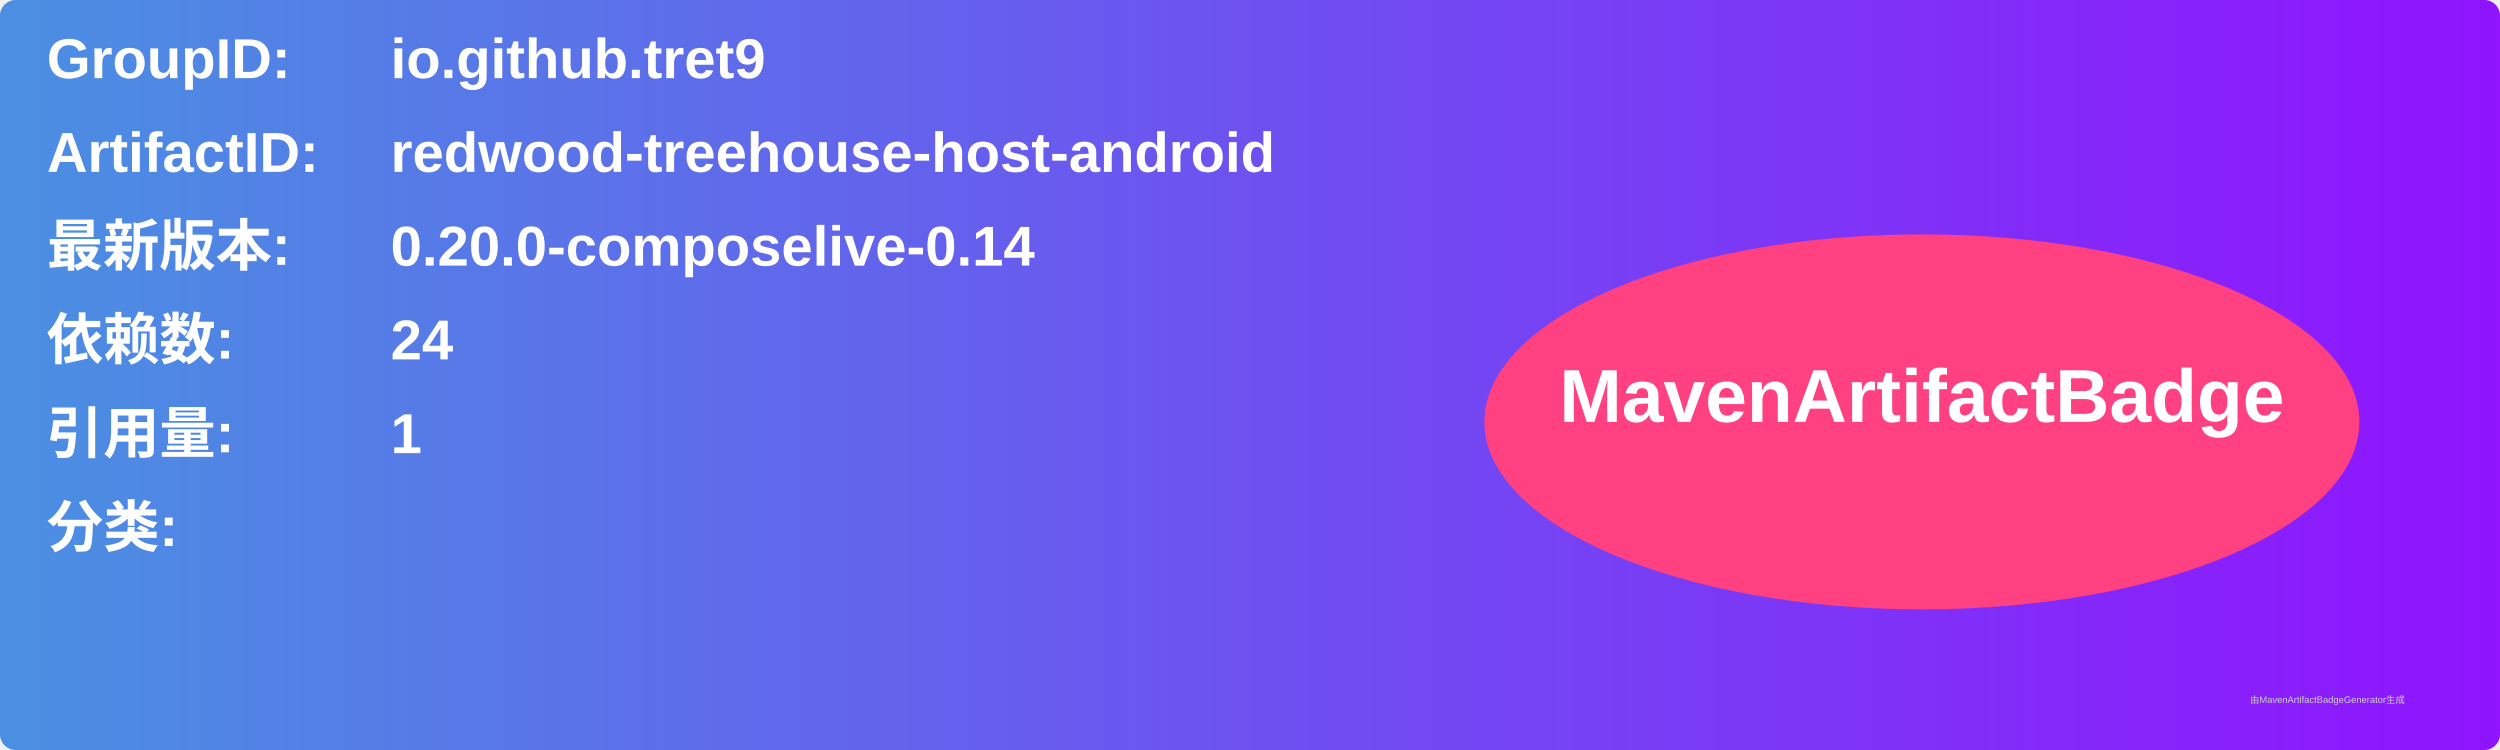
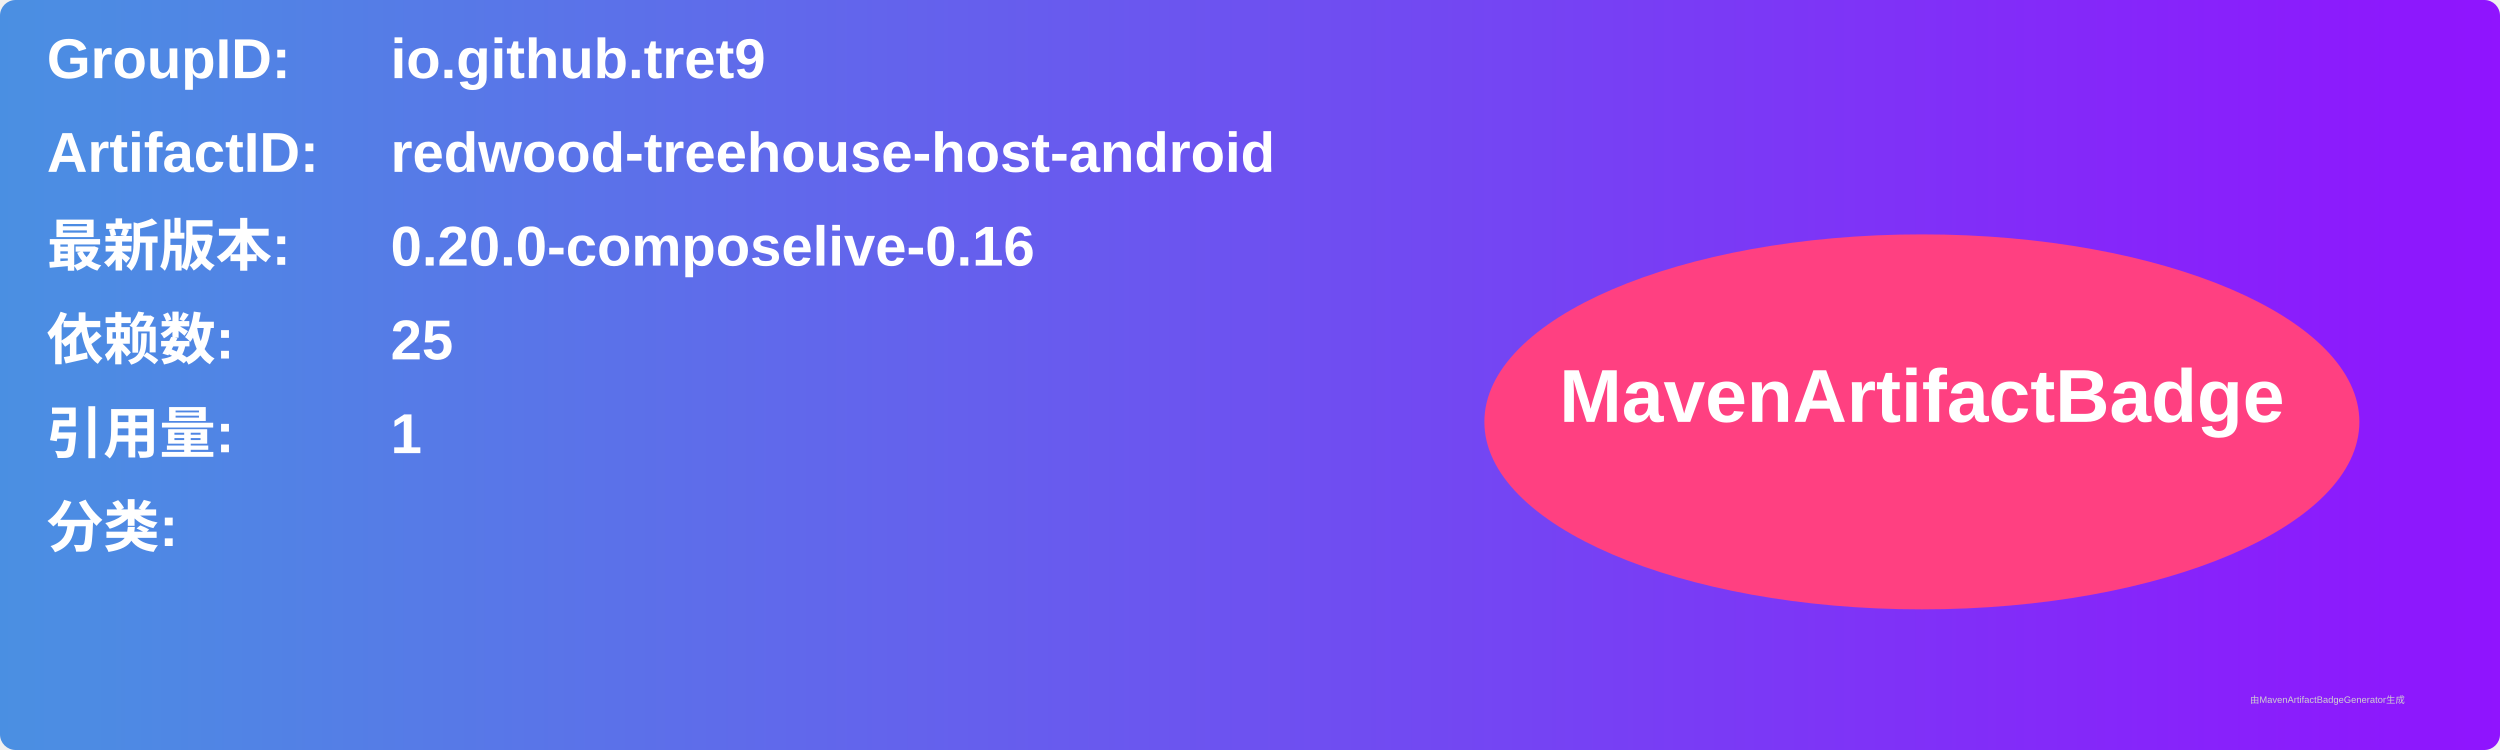
<svg xmlns="http://www.w3.org/2000/svg" width="800" height="240" viewBox="0 0 800 240">
  <linearGradient id="grad" x1="0%" y1="0%" x2="100%" y2="0%">
    <stop offset="0%" stop-color="#4a90e2" />
    <stop offset="100%" stop-color="#9013fe" />
  </linearGradient>
  <rect width="100%" height="100%" rx="5" ry="5" fill="url(#grad)" />
  <g transform="translate(15, 15)">
    <text x="0" y="10" font-family="Arial" font-size="18" fill="white" font-weight="bold" width="260">GroupID:</text>
    <text x="110" y="10" font-family="Arial" font-size="18" fill="white" font-weight="bold" width="460">io.github.tret9</text>
    <text x="0" y="40" font-family="Arial" font-size="18" fill="white" font-weight="bold" width="260">ArtifactID:</text>
    <text x="110" y="40" font-family="Arial" font-size="18" fill="white" font-weight="bold" width="460">redwood-treehouse-host-android</text>
    <text x="0" y="70" font-family="Arial" font-size="18" fill="white" font-weight="bold">最新版本:</text>
    <text x="110" y="70" font-family="Arial" font-size="18" fill="white" font-weight="bold">
-       <tspan font-weight="bold">0.20.0-composelive-0.14</tspan>
+       <tspan font-weight="bold">0.20.0-composelive-0.16</tspan>
    </text>
    <text x="0" y="100" font-family="Arial" font-size="18" fill="white" font-weight="bold">依赖数: </text>
    <text x="110" y="100" font-family="Arial" font-size="18" fill="white">
-       <tspan font-weight="bold">24</tspan>
+       <tspan font-weight="bold">25</tspan>
    </text>
    <text x="0" y="130" font-family="Arial" font-size="18" fill="white" font-weight="bold">引用量: </text>
    <text x="110" y="130" font-family="Arial" font-size="18" fill="white">
      <tspan font-weight="bold">1</tspan>
    </text>
    <text x="0" y="160" font-family="Arial" font-size="18" fill="white" font-weight="bold">分类:</text>
    <text x="10" y="190" font-family="Arial" font-size="10" fill="white">
      <tspan font-weight="bold" />
    </text>
    <ellipse cx="600" cy="120" rx="140" ry="60" fill="#ff4081" />
    <text x="600" y="120" text-anchor="middle" font-family="Arial" font-size="24" fill="white" font-weight="bold">MavenArtifactBadge</text>
  </g>
  <text x="720" y="225" font-family="Arial" font-size="3" fill="#d0d0d0">由MavenArtifactBadgeGenerator生成</text>
</svg>
